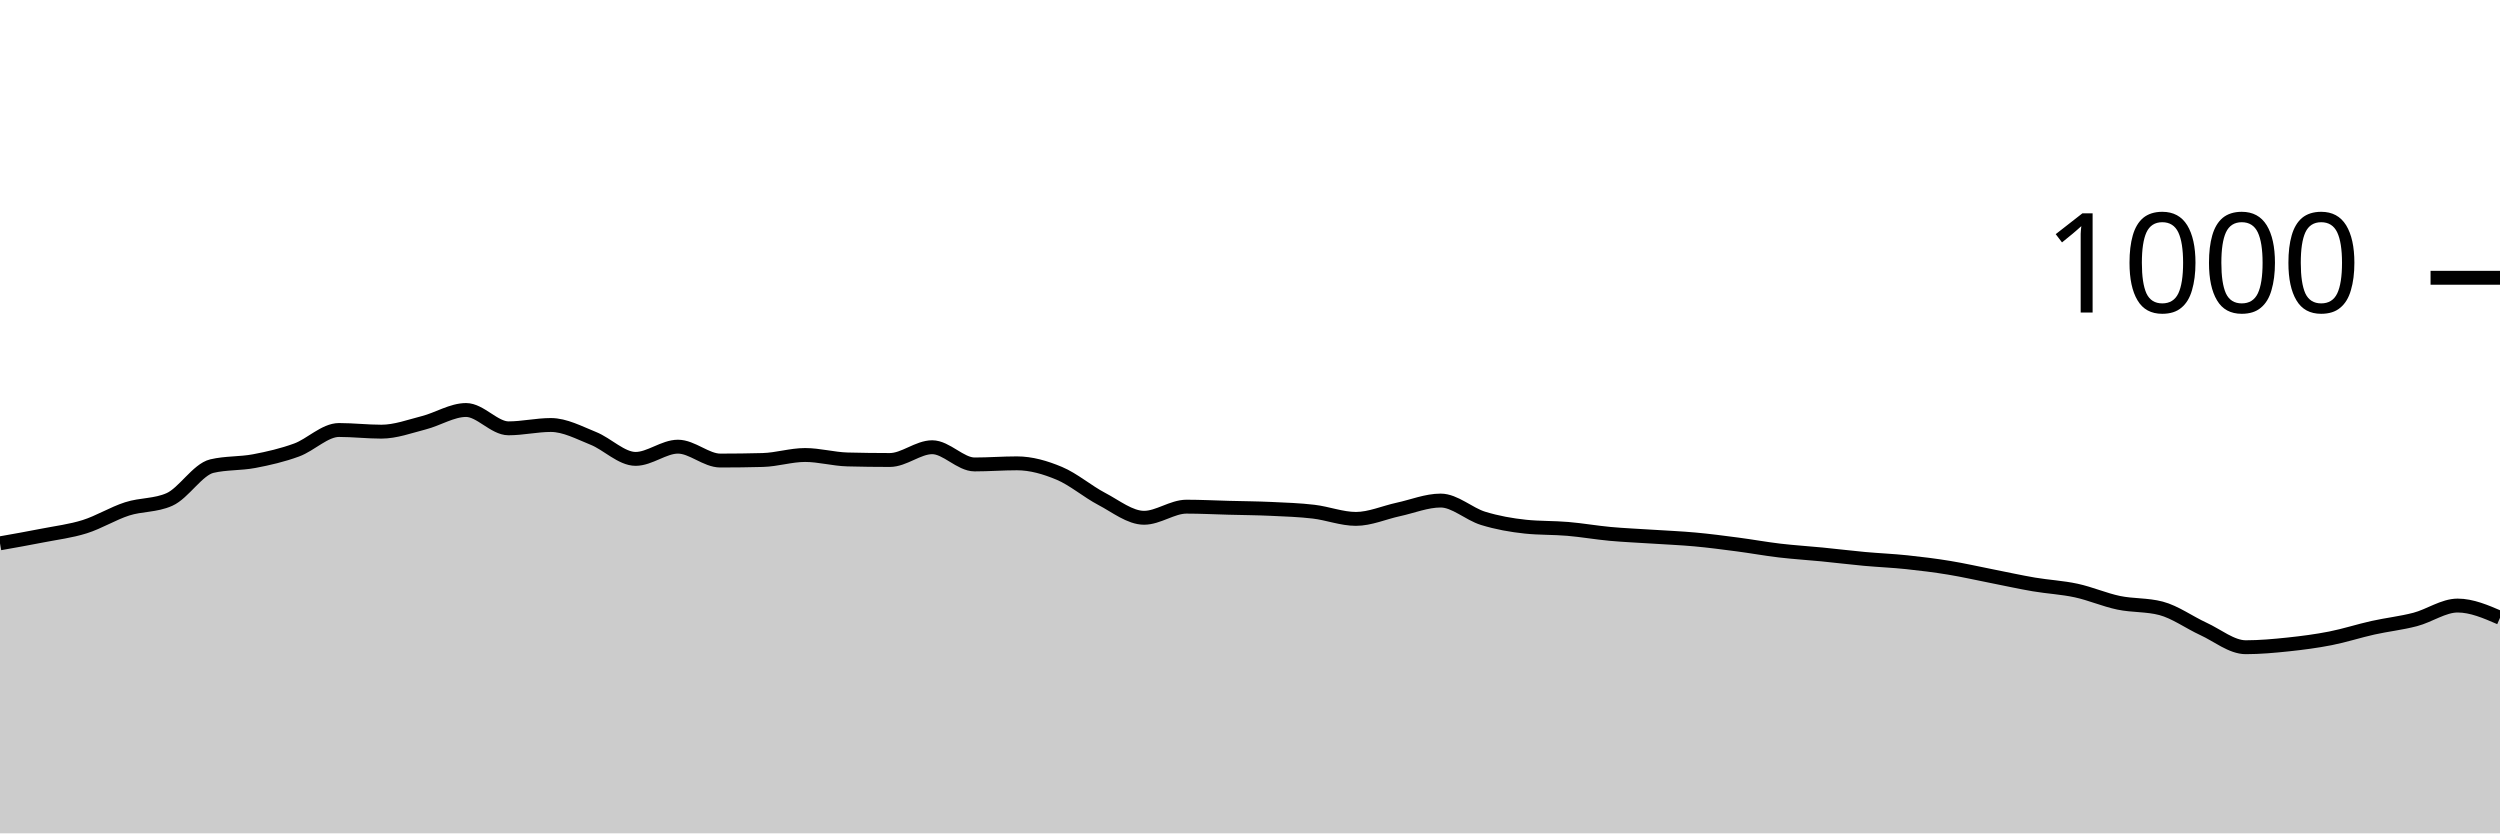
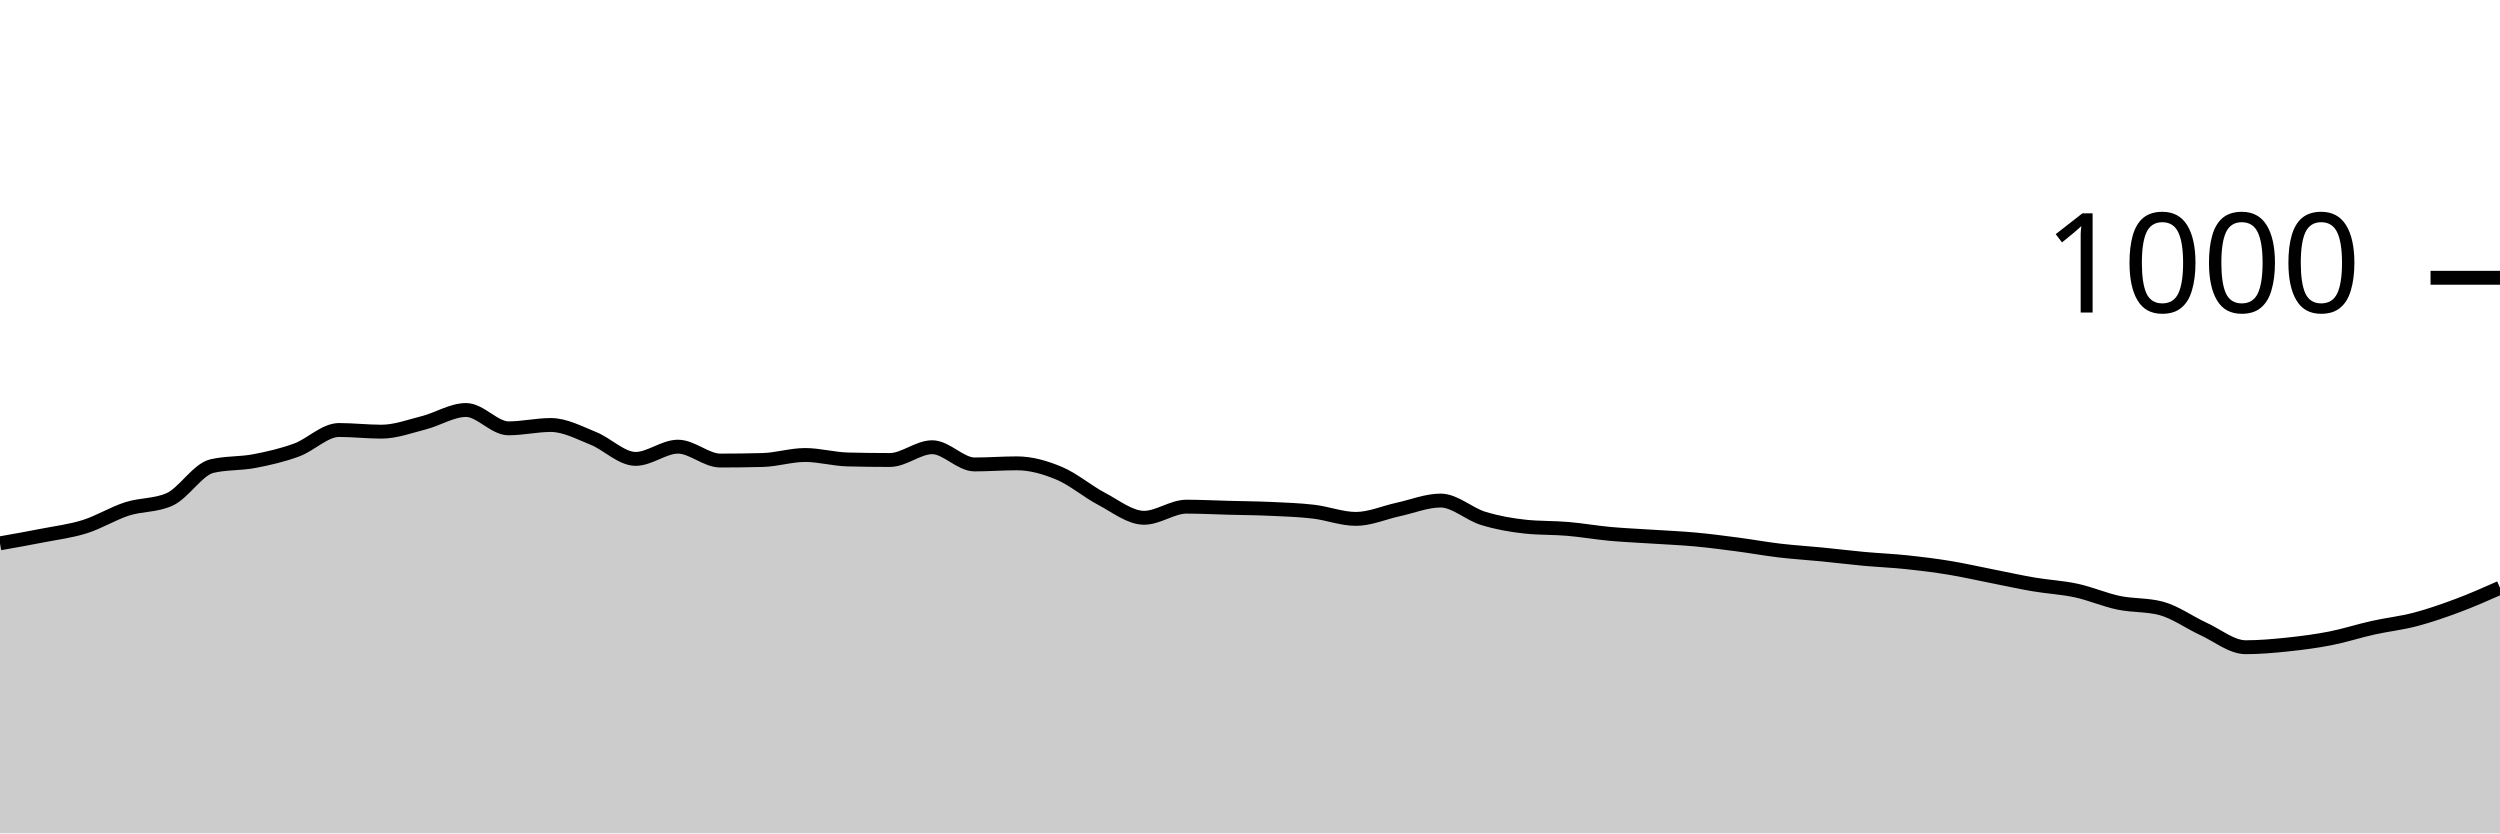
<svg xmlns="http://www.w3.org/2000/svg" viewBox="0 0 180 60">
  <g transform="translate(0,20)">
-     <path class="area" fill="rgba(0, 0, 0, 0.2)" d="M0,19.12C1.017,18.94,2.034,18.76,3.051,18.56C4.068,18.36,5.085,18.24,6.102,17.92C7.119,17.6,8.136,16.967,9.153,16.64C10.169,16.313,11.186,16.413,12.203,15.96C13.22,15.507,14.237,13.8,15.254,13.56C16.271,13.32,17.288,13.393,18.305,13.2C19.322,13.007,20.339,12.773,21.356,12.4C22.373,12.027,23.39,10.96,24.407,10.96C25.424,10.96,26.441,11.08,27.458,11.08C28.475,11.08,29.492,10.7,30.508,10.44C31.525,10.18,32.542,9.52,33.559,9.52C34.576,9.52,35.593,10.84,36.61,10.84C37.627,10.84,38.644,10.6,39.661,10.6C40.678,10.6,41.695,11.153,42.712,11.56C43.729,11.967,44.746,13.04,45.763,13.04C46.78,13.04,47.797,12.16,48.814,12.16C49.831,12.16,50.847,13.16,51.864,13.16C52.881,13.16,53.898,13.147,54.915,13.12C55.932,13.093,56.949,12.76,57.966,12.76C58.983,12.76,60,13.053,61.017,13.08C62.034,13.107,63.051,13.12,64.068,13.12C65.085,13.12,66.102,12.2,67.119,12.2C68.136,12.2,69.153,13.44,70.169,13.44C71.186,13.44,72.203,13.36,73.22,13.36C74.237,13.36,75.254,13.653,76.271,14.08C77.288,14.507,78.305,15.387,79.322,15.92C80.339,16.453,81.356,17.28,82.373,17.28C83.39,17.28,84.407,16.48,85.424,16.48C86.441,16.48,87.458,16.533,88.475,16.56C89.492,16.587,90.508,16.593,91.525,16.64C92.542,16.687,93.559,16.72,94.576,16.84C95.593,16.96,96.61,17.36,97.627,17.36C98.644,17.36,99.661,16.9,100.678,16.68C101.695,16.46,102.712,16.04,103.729,16.04C104.746,16.04,105.763,17.007,106.78,17.32C107.797,17.633,108.814,17.813,109.831,17.92C110.847,18.027,111.864,17.993,112.881,18.08C113.898,18.167,114.915,18.347,115.932,18.44C116.949,18.533,117.966,18.573,118.983,18.64C120,18.707,121.017,18.747,122.034,18.84C123.051,18.933,124.068,19.067,125.085,19.2C126.102,19.333,127.119,19.52,128.136,19.64C129.153,19.76,130.169,19.82,131.186,19.92C132.203,20.02,133.22,20.147,134.237,20.24C135.254,20.333,136.271,20.373,137.288,20.48C138.305,20.587,139.322,20.713,140.339,20.88C141.356,21.047,142.373,21.28,143.39,21.48C144.407,21.68,145.424,21.907,146.441,22.08C147.458,22.253,148.475,22.3,149.492,22.52C150.508,22.74,151.525,23.187,152.542,23.4C153.559,23.613,154.576,23.533,155.593,23.8C156.61,24.067,157.627,24.813,158.644,25.28C159.661,25.747,160.678,26.6,161.695,26.6C162.712,26.6,163.729,26.507,164.746,26.4C165.763,26.293,166.78,26.16,167.797,25.96C168.814,25.76,169.831,25.427,170.847,25.2C171.864,24.973,172.881,24.867,173.898,24.6C174.915,24.333,175.932,23.6,176.949,23.6C177.966,23.6,178.983,24.04,180,24.48L180,40C178.983,40,177.966,40,176.949,40C175.932,40,174.915,40,173.898,40C172.881,40,171.864,40,170.847,40C169.831,40,168.814,40,167.797,40C166.78,40,165.763,40,164.746,40C163.729,40,162.712,40,161.695,40C160.678,40,159.661,40,158.644,40C157.627,40,156.61,40,155.593,40C154.576,40,153.559,40,152.542,40C151.525,40,150.508,40,149.492,40C148.475,40,147.458,40,146.441,40C145.424,40,144.407,40,143.39,40C142.373,40,141.356,40,140.339,40C139.322,40,138.305,40,137.288,40C136.271,40,135.254,40,134.237,40C133.22,40,132.203,40,131.186,40C130.169,40,129.153,40,128.136,40C127.119,40,126.102,40,125.085,40C124.068,40,123.051,40,122.034,40C121.017,40,120,40,118.983,40C117.966,40,116.949,40,115.932,40C114.915,40,113.898,40,112.881,40C111.864,40,110.847,40,109.831,40C108.814,40,107.797,40,106.78,40C105.763,40,104.746,40,103.729,40C102.712,40,101.695,40,100.678,40C99.661,40,98.644,40,97.627,40C96.61,40,95.593,40,94.576,40C93.559,40,92.542,40,91.525,40C90.508,40,89.492,40,88.475,40C87.458,40,86.441,40,85.424,40C84.407,40,83.39,40,82.373,40C81.356,40,80.339,40,79.322,40C78.305,40,77.288,40,76.271,40C75.254,40,74.237,40,73.22,40C72.203,40,71.186,40,70.169,40C69.153,40,68.136,40,67.119,40C66.102,40,65.085,40,64.068,40C63.051,40,62.034,40,61.017,40C60,40,58.983,40,57.966,40C56.949,40,55.932,40,54.915,40C53.898,40,52.881,40,51.864,40C50.847,40,49.831,40,48.814,40C47.797,40,46.78,40,45.763,40C44.746,40,43.729,40,42.712,40C41.695,40,40.678,40,39.661,40C38.644,40,37.627,40,36.61,40C35.593,40,34.576,40,33.559,40C32.542,40,31.525,40,30.508,40C29.492,40,28.475,40,27.458,40C26.441,40,25.424,40,24.407,40C23.39,40,22.373,40,21.356,40C20.339,40,19.322,40,18.305,40C17.288,40,16.271,40,15.254,40C14.237,40,13.22,40,12.203,40C11.186,40,10.169,40,9.153,40C8.136,40,7.119,40,6.102,40C5.085,40,4.068,40,3.051,40C2.034,40,1.017,40,0,40Z" />
-     <path class="line" stroke="black" fill="none" d="M0,19.12C1.017,18.94,2.034,18.76,3.051,18.56C4.068,18.36,5.085,18.24,6.102,17.92C7.119,17.6,8.136,16.967,9.153,16.64C10.169,16.313,11.186,16.413,12.203,15.96C13.22,15.507,14.237,13.8,15.254,13.56C16.271,13.32,17.288,13.393,18.305,13.2C19.322,13.007,20.339,12.773,21.356,12.4C22.373,12.027,23.39,10.96,24.407,10.96C25.424,10.96,26.441,11.08,27.458,11.08C28.475,11.08,29.492,10.7,30.508,10.44C31.525,10.18,32.542,9.52,33.559,9.52C34.576,9.52,35.593,10.84,36.61,10.84C37.627,10.84,38.644,10.6,39.661,10.6C40.678,10.6,41.695,11.153,42.712,11.56C43.729,11.967,44.746,13.04,45.763,13.04C46.78,13.04,47.797,12.16,48.814,12.16C49.831,12.16,50.847,13.16,51.864,13.16C52.881,13.16,53.898,13.147,54.915,13.12C55.932,13.093,56.949,12.76,57.966,12.76C58.983,12.76,60,13.053,61.017,13.08C62.034,13.107,63.051,13.12,64.068,13.12C65.085,13.12,66.102,12.2,67.119,12.2C68.136,12.2,69.153,13.44,70.169,13.44C71.186,13.44,72.203,13.36,73.22,13.36C74.237,13.36,75.254,13.653,76.271,14.08C77.288,14.507,78.305,15.387,79.322,15.92C80.339,16.453,81.356,17.28,82.373,17.28C83.39,17.28,84.407,16.48,85.424,16.48C86.441,16.48,87.458,16.533,88.475,16.56C89.492,16.587,90.508,16.593,91.525,16.64C92.542,16.687,93.559,16.72,94.576,16.84C95.593,16.96,96.61,17.36,97.627,17.36C98.644,17.36,99.661,16.9,100.678,16.68C101.695,16.46,102.712,16.04,103.729,16.04C104.746,16.04,105.763,17.007,106.78,17.32C107.797,17.633,108.814,17.813,109.831,17.92C110.847,18.027,111.864,17.993,112.881,18.08C113.898,18.167,114.915,18.347,115.932,18.44C116.949,18.533,117.966,18.573,118.983,18.64C120,18.707,121.017,18.747,122.034,18.84C123.051,18.933,124.068,19.067,125.085,19.2C126.102,19.333,127.119,19.52,128.136,19.64C129.153,19.76,130.169,19.82,131.186,19.92C132.203,20.02,133.22,20.147,134.237,20.24C135.254,20.333,136.271,20.373,137.288,20.48C138.305,20.587,139.322,20.713,140.339,20.88C141.356,21.047,142.373,21.28,143.39,21.48C144.407,21.68,145.424,21.907,146.441,22.08C147.458,22.253,148.475,22.3,149.492,22.52C150.508,22.74,151.525,23.187,152.542,23.4C153.559,23.613,154.576,23.533,155.593,23.8C156.61,24.067,157.627,24.813,158.644,25.28C159.661,25.747,160.678,26.6,161.695,26.6C162.712,26.6,163.729,26.507,164.746,26.4C165.763,26.293,166.78,26.16,167.797,25.96C168.814,25.76,169.831,25.427,170.847,25.2C171.864,24.973,172.881,24.867,173.898,24.6C174.915,24.333,175.932,23.6,176.949,23.6C177.966,23.6,178.983,24.04,180,24.48" />
+     <path class="area" fill="rgba(0, 0, 0, 0.2)" d="M0,19.12C1.017,18.94,2.034,18.76,3.051,18.56C4.068,18.36,5.085,18.24,6.102,17.92C7.119,17.6,8.136,16.967,9.153,16.64C10.169,16.313,11.186,16.413,12.203,15.96C13.22,15.507,14.237,13.8,15.254,13.56C16.271,13.32,17.288,13.393,18.305,13.2C19.322,13.007,20.339,12.773,21.356,12.4C22.373,12.027,23.39,10.96,24.407,10.96C25.424,10.96,26.441,11.08,27.458,11.08C28.475,11.08,29.492,10.7,30.508,10.44C31.525,10.18,32.542,9.52,33.559,9.52C34.576,9.52,35.593,10.84,36.61,10.84C37.627,10.84,38.644,10.6,39.661,10.6C40.678,10.6,41.695,11.153,42.712,11.56C43.729,11.967,44.746,13.04,45.763,13.04C46.78,13.04,47.797,12.16,48.814,12.16C49.831,12.16,50.847,13.16,51.864,13.16C52.881,13.16,53.898,13.147,54.915,13.12C55.932,13.093,56.949,12.76,57.966,12.76C58.983,12.76,60,13.053,61.017,13.08C62.034,13.107,63.051,13.12,64.068,13.12C65.085,13.12,66.102,12.2,67.119,12.2C68.136,12.2,69.153,13.44,70.169,13.44C71.186,13.44,72.203,13.36,73.22,13.36C74.237,13.36,75.254,13.653,76.271,14.08C77.288,14.507,78.305,15.387,79.322,15.92C80.339,16.453,81.356,17.28,82.373,17.28C83.39,17.28,84.407,16.48,85.424,16.48C86.441,16.48,87.458,16.533,88.475,16.56C89.492,16.587,90.508,16.593,91.525,16.64C92.542,16.687,93.559,16.72,94.576,16.84C95.593,16.96,96.61,17.36,97.627,17.36C98.644,17.36,99.661,16.9,100.678,16.68C101.695,16.46,102.712,16.04,103.729,16.04C104.746,16.04,105.763,17.007,106.78,17.32C107.797,17.633,108.814,17.813,109.831,17.92C110.847,18.027,111.864,17.993,112.881,18.08C113.898,18.167,114.915,18.347,115.932,18.44C116.949,18.533,117.966,18.573,118.983,18.64C120,18.707,121.017,18.747,122.034,18.84C123.051,18.933,124.068,19.067,125.085,19.2C126.102,19.333,127.119,19.52,128.136,19.64C129.153,19.76,130.169,19.82,131.186,19.92C132.203,20.02,133.22,20.147,134.237,20.24C135.254,20.333,136.271,20.373,137.288,20.48C138.305,20.587,139.322,20.713,140.339,20.88C141.356,21.047,142.373,21.28,143.39,21.48C144.407,21.68,145.424,21.907,146.441,22.08C147.458,22.253,148.475,22.3,149.492,22.52C150.508,22.74,151.525,23.187,152.542,23.4C153.559,23.613,154.576,23.533,155.593,23.8C156.61,24.067,157.627,24.813,158.644,25.28C159.661,25.747,160.678,26.6,161.695,26.6C162.712,26.6,163.729,26.507,164.746,26.4C165.763,26.293,166.78,26.16,167.797,25.96C168.814,25.76,169.831,25.427,170.847,25.2C171.864,24.973,172.881,24.867,173.898,24.6C174.915,24.333,175.932,23.98,176.949,23.6C177.966,23.22,178.983,22.77,180,22.32L180,40C178.983,40,177.966,40,176.949,40C175.932,40,174.915,40,173.898,40C172.881,40,171.864,40,170.847,40C169.831,40,168.814,40,167.797,40C166.78,40,165.763,40,164.746,40C163.729,40,162.712,40,161.695,40C160.678,40,159.661,40,158.644,40C157.627,40,156.61,40,155.593,40C154.576,40,153.559,40,152.542,40C151.525,40,150.508,40,149.492,40C148.475,40,147.458,40,146.441,40C145.424,40,144.407,40,143.39,40C142.373,40,141.356,40,140.339,40C139.322,40,138.305,40,137.288,40C136.271,40,135.254,40,134.237,40C133.22,40,132.203,40,131.186,40C130.169,40,129.153,40,128.136,40C127.119,40,126.102,40,125.085,40C124.068,40,123.051,40,122.034,40C121.017,40,120,40,118.983,40C117.966,40,116.949,40,115.932,40C114.915,40,113.898,40,112.881,40C111.864,40,110.847,40,109.831,40C108.814,40,107.797,40,106.78,40C105.763,40,104.746,40,103.729,40C102.712,40,101.695,40,100.678,40C99.661,40,98.644,40,97.627,40C96.61,40,95.593,40,94.576,40C93.559,40,92.542,40,91.525,40C90.508,40,89.492,40,88.475,40C87.458,40,86.441,40,85.424,40C84.407,40,83.39,40,82.373,40C81.356,40,80.339,40,79.322,40C78.305,40,77.288,40,76.271,40C75.254,40,74.237,40,73.22,40C72.203,40,71.186,40,70.169,40C69.153,40,68.136,40,67.119,40C66.102,40,65.085,40,64.068,40C63.051,40,62.034,40,61.017,40C60,40,58.983,40,57.966,40C56.949,40,55.932,40,54.915,40C53.898,40,52.881,40,51.864,40C50.847,40,49.831,40,48.814,40C47.797,40,46.78,40,45.763,40C44.746,40,43.729,40,42.712,40C41.695,40,40.678,40,39.661,40C38.644,40,37.627,40,36.61,40C35.593,40,34.576,40,33.559,40C32.542,40,31.525,40,30.508,40C29.492,40,28.475,40,27.458,40C26.441,40,25.424,40,24.407,40C23.39,40,22.373,40,21.356,40C20.339,40,19.322,40,18.305,40C17.288,40,16.271,40,15.254,40C14.237,40,13.22,40,12.203,40C11.186,40,10.169,40,9.153,40C8.136,40,7.119,40,6.102,40C5.085,40,4.068,40,3.051,40C2.034,40,1.017,40,0,40Z" />
+     <path class="line" stroke="black" fill="none" d="M0,19.12C1.017,18.94,2.034,18.76,3.051,18.56C4.068,18.36,5.085,18.24,6.102,17.92C7.119,17.6,8.136,16.967,9.153,16.64C10.169,16.313,11.186,16.413,12.203,15.96C13.22,15.507,14.237,13.8,15.254,13.56C16.271,13.32,17.288,13.393,18.305,13.2C19.322,13.007,20.339,12.773,21.356,12.4C22.373,12.027,23.39,10.96,24.407,10.96C25.424,10.96,26.441,11.08,27.458,11.08C28.475,11.08,29.492,10.7,30.508,10.44C31.525,10.18,32.542,9.52,33.559,9.52C34.576,9.52,35.593,10.84,36.61,10.84C37.627,10.84,38.644,10.6,39.661,10.6C40.678,10.6,41.695,11.153,42.712,11.56C43.729,11.967,44.746,13.04,45.763,13.04C46.78,13.04,47.797,12.16,48.814,12.16C49.831,12.16,50.847,13.16,51.864,13.16C52.881,13.16,53.898,13.147,54.915,13.12C55.932,13.093,56.949,12.76,57.966,12.76C58.983,12.76,60,13.053,61.017,13.08C62.034,13.107,63.051,13.12,64.068,13.12C65.085,13.12,66.102,12.2,67.119,12.2C68.136,12.2,69.153,13.44,70.169,13.44C71.186,13.44,72.203,13.36,73.22,13.36C74.237,13.36,75.254,13.653,76.271,14.08C77.288,14.507,78.305,15.387,79.322,15.92C80.339,16.453,81.356,17.28,82.373,17.28C83.39,17.28,84.407,16.48,85.424,16.48C86.441,16.48,87.458,16.533,88.475,16.56C89.492,16.587,90.508,16.593,91.525,16.64C92.542,16.687,93.559,16.72,94.576,16.84C95.593,16.96,96.61,17.36,97.627,17.36C98.644,17.36,99.661,16.9,100.678,16.68C101.695,16.46,102.712,16.04,103.729,16.04C104.746,16.04,105.763,17.007,106.78,17.32C107.797,17.633,108.814,17.813,109.831,17.92C110.847,18.027,111.864,17.993,112.881,18.08C113.898,18.167,114.915,18.347,115.932,18.44C116.949,18.533,117.966,18.573,118.983,18.64C120,18.707,121.017,18.747,122.034,18.84C123.051,18.933,124.068,19.067,125.085,19.2C126.102,19.333,127.119,19.52,128.136,19.64C129.153,19.76,130.169,19.82,131.186,19.92C132.203,20.02,133.22,20.147,134.237,20.24C135.254,20.333,136.271,20.373,137.288,20.48C138.305,20.587,139.322,20.713,140.339,20.88C141.356,21.047,142.373,21.28,143.39,21.48C144.407,21.68,145.424,21.907,146.441,22.08C147.458,22.253,148.475,22.3,149.492,22.52C150.508,22.74,151.525,23.187,152.542,23.4C153.559,23.613,154.576,23.533,155.593,23.8C156.61,24.067,157.627,24.813,158.644,25.28C159.661,25.747,160.678,26.6,161.695,26.6C162.712,26.6,163.729,26.507,164.746,26.4C165.763,26.293,166.78,26.16,167.797,25.96C168.814,25.76,169.831,25.427,170.847,25.2C171.864,24.973,172.881,24.867,173.898,24.6C174.915,24.333,175.932,23.98,176.949,23.6C177.966,23.22,178.983,22.77,180,22.32" />
    <path class="axis-ceiling" stroke-width="1" stroke="black" fill="none" d="M175,0L180,0" />
    <text class="axis-ceiling-label" font-family="sans-serif" text-anchor="end" font-size="10px" x="170" y="2.5">1000</text>
  </g>
</svg>
